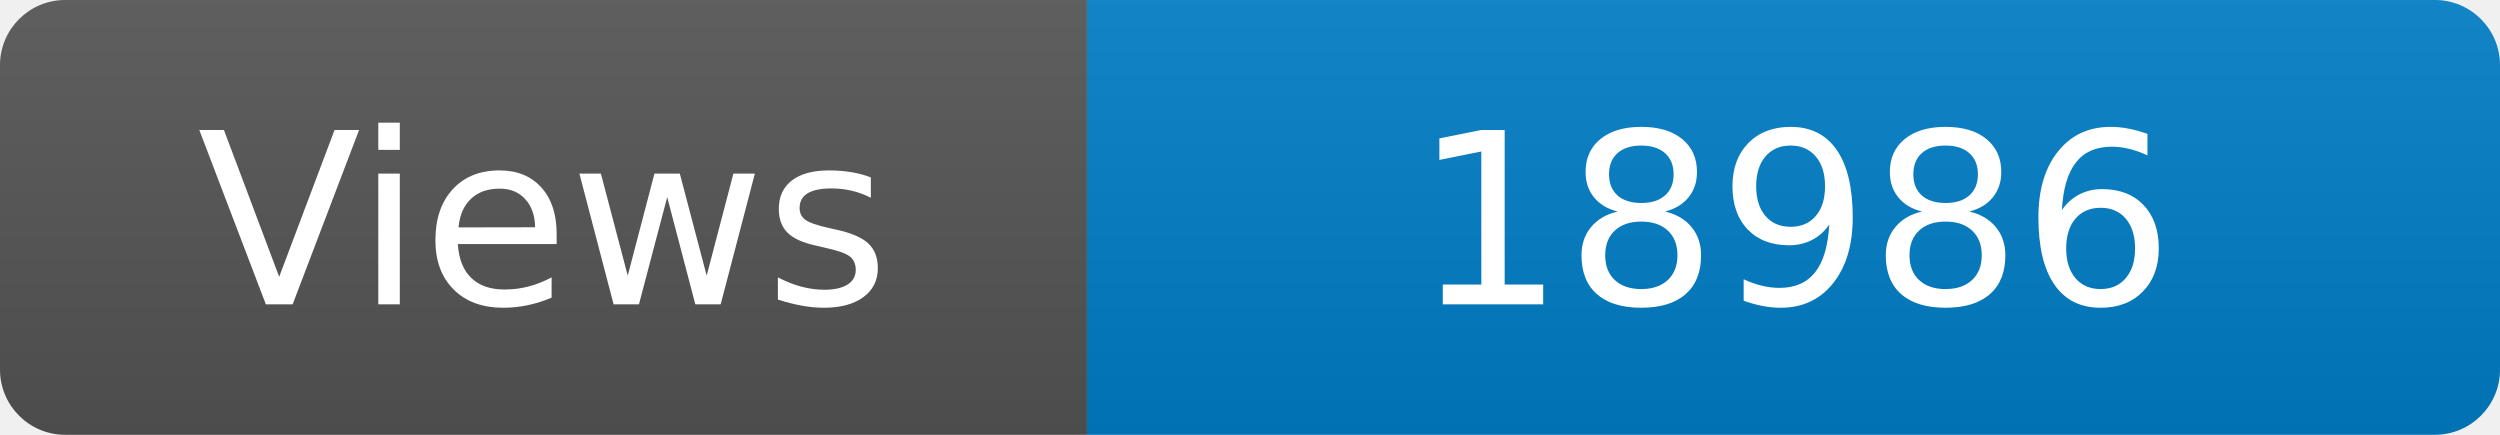
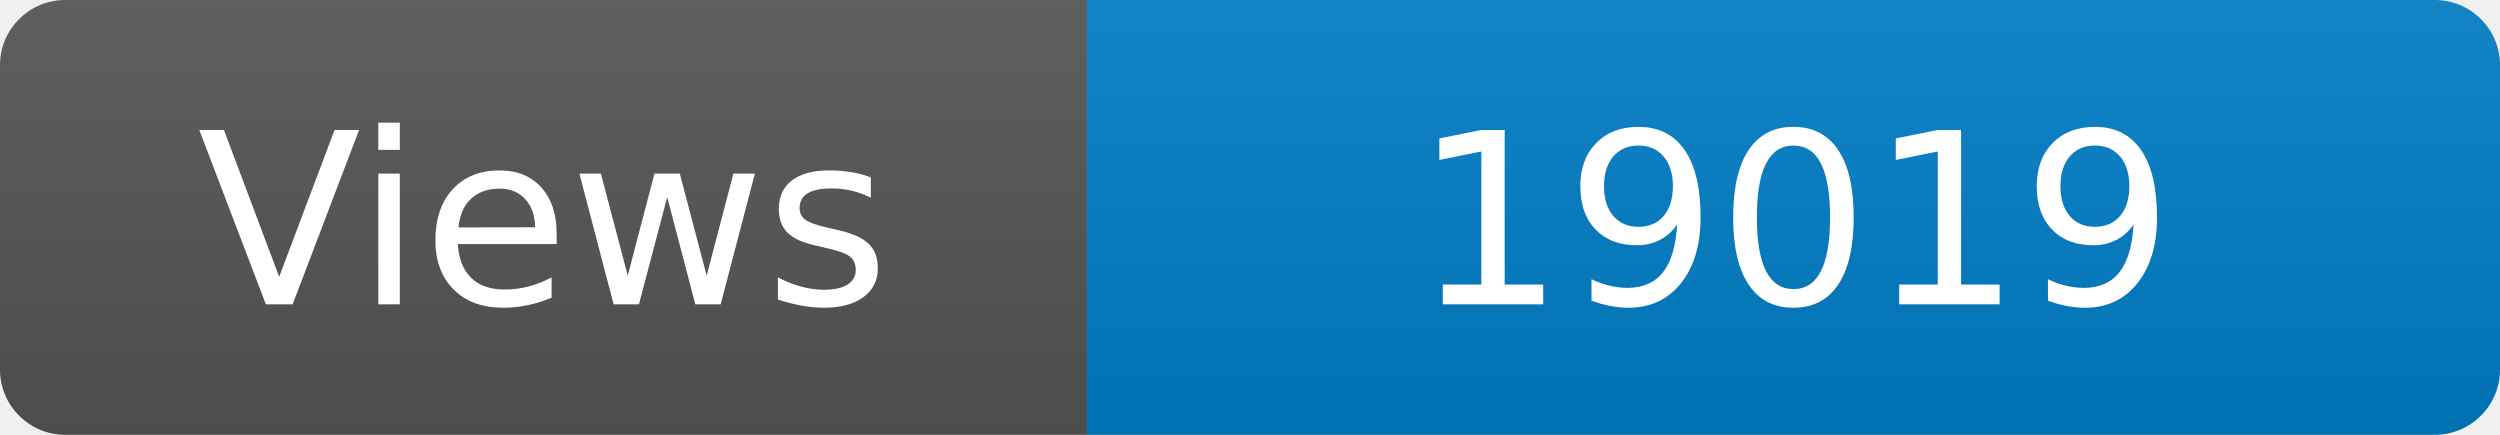
<svg xmlns="http://www.w3.org/2000/svg" width="115" height="20" role="img" aria-label="Maintained?: yes">
  <linearGradient id="s" x2="0" y2="100%">
    <stop offset="0" stop-color="#bbb" stop-opacity=".1" />
    <stop offset="1" stop-opacity=".1" />
  </linearGradient>
  <clipPath id="r">
    <rect width="115" height="20" rx="3" fill="#fff" />
  </clipPath>
  <g clip-path="url(#r)">
    <rect width="50" height="20" fill="#555" />
    <rect x="50" width="160" height="20" fill="#007ec6" />
    <rect width="115" height="20" fill="url(#s)" />
  </g>
  <g fill="#fff" text-anchor="middle" font-family="Verdana,Geneva,DejaVu Sans,sans-serif" font-size="110">
    <text x="250" y="140" transform="scale(.1)" fill="#fff">Views</text>
-     <text x="825" y="140" transform="scale(.1)" fill="#fff">18986</text>
+     <text x="825" y="140" transform="scale(.1)" fill="#fff">19019</text>
  </g>
</svg>
